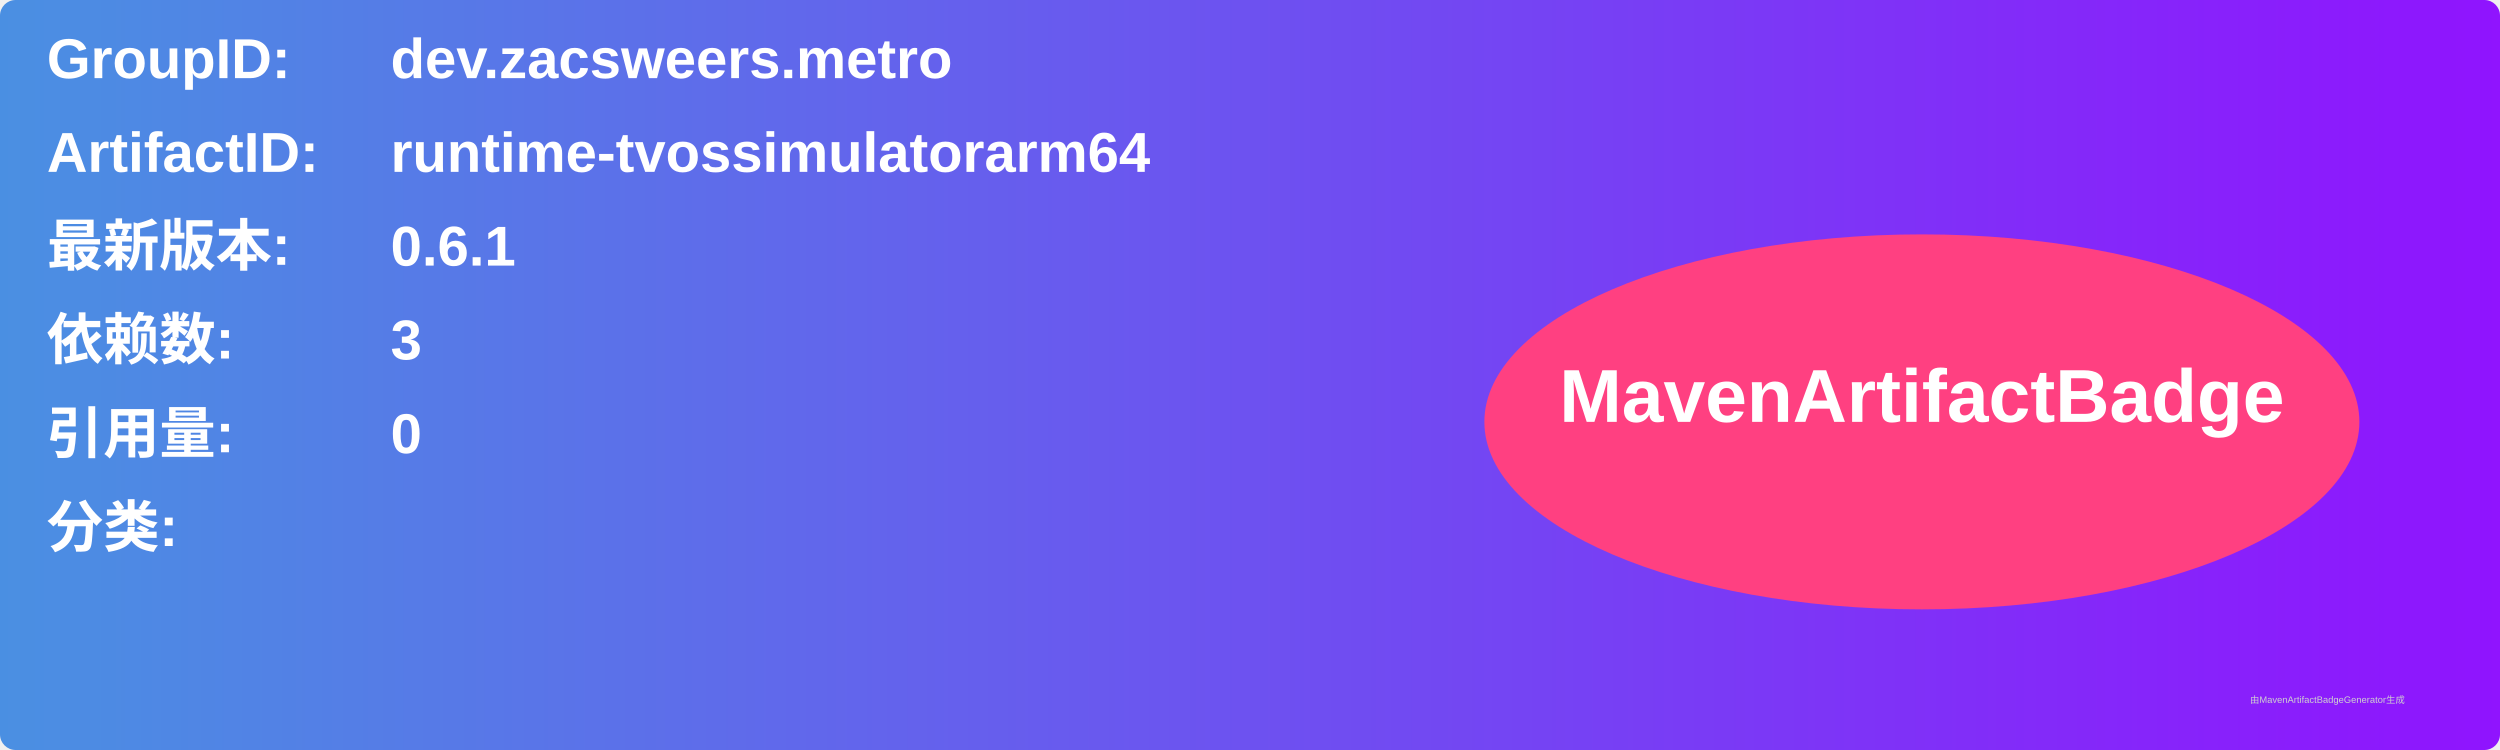
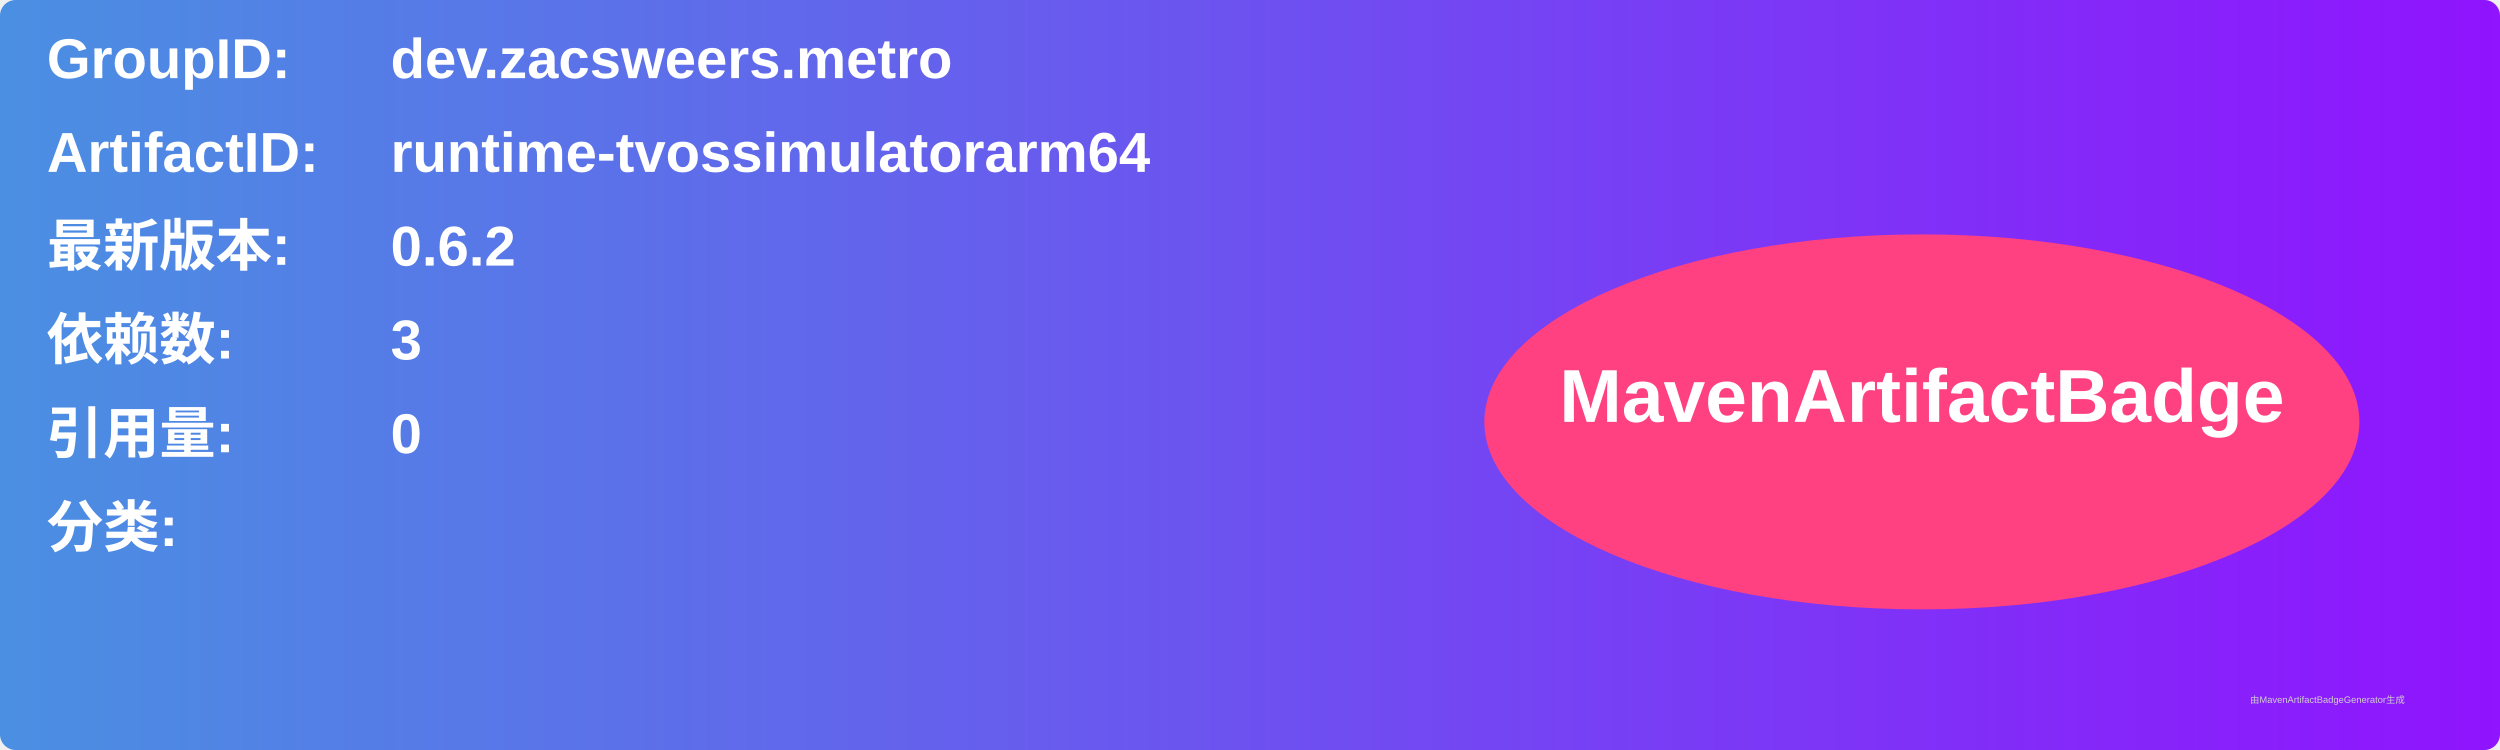
<svg xmlns="http://www.w3.org/2000/svg" width="800" height="240" viewBox="0 0 800 240">
  <linearGradient id="grad" x1="0%" y1="0%" x2="100%" y2="0%">
    <stop offset="0%" stop-color="#4a90e2" />
    <stop offset="100%" stop-color="#9013fe" />
  </linearGradient>
  <rect width="100%" height="100%" rx="5" ry="5" fill="url(#grad)" />
  <g transform="translate(15, 15)">
    <text x="0" y="10" font-family="Arial" font-size="18" fill="white" font-weight="bold" width="260">GroupID:</text>
    <text x="110" y="10" font-family="Arial" font-size="18" fill="white" font-weight="bold" width="460">dev.zacsweers.metro</text>
    <text x="0" y="40" font-family="Arial" font-size="18" fill="white" font-weight="bold" width="260">ArtifactID:</text>
    <text x="110" y="40" font-family="Arial" font-size="18" fill="white" font-weight="bold" width="460">runtime-tvossimulatorarm64</text>
    <text x="0" y="70" font-family="Arial" font-size="18" fill="white" font-weight="bold">最新版本:</text>
    <text x="110" y="70" font-family="Arial" font-size="18" fill="white" font-weight="bold">
-       <tspan font-weight="bold">0.6.1</tspan>
+       <tspan font-weight="bold">0.6.2</tspan>
    </text>
    <text x="0" y="100" font-family="Arial" font-size="18" fill="white" font-weight="bold">依赖数: </text>
    <text x="110" y="100" font-family="Arial" font-size="18" fill="white">
      <tspan font-weight="bold">3</tspan>
    </text>
    <text x="0" y="130" font-family="Arial" font-size="18" fill="white" font-weight="bold">引用量: </text>
    <text x="110" y="130" font-family="Arial" font-size="18" fill="white">
      <tspan font-weight="bold">0</tspan>
    </text>
    <text x="0" y="160" font-family="Arial" font-size="18" fill="white" font-weight="bold">分类:</text>
    <text x="10" y="190" font-family="Arial" font-size="10" fill="white">
      <tspan font-weight="bold" />
    </text>
    <ellipse cx="600" cy="120" rx="140" ry="60" fill="#ff4081" />
    <text x="600" y="120" text-anchor="middle" font-family="Arial" font-size="24" fill="white" font-weight="bold">MavenArtifactBadge</text>
  </g>
  <text x="720" y="225" font-family="Arial" font-size="3" fill="#d0d0d0">由MavenArtifactBadgeGenerator生成</text>
</svg>
